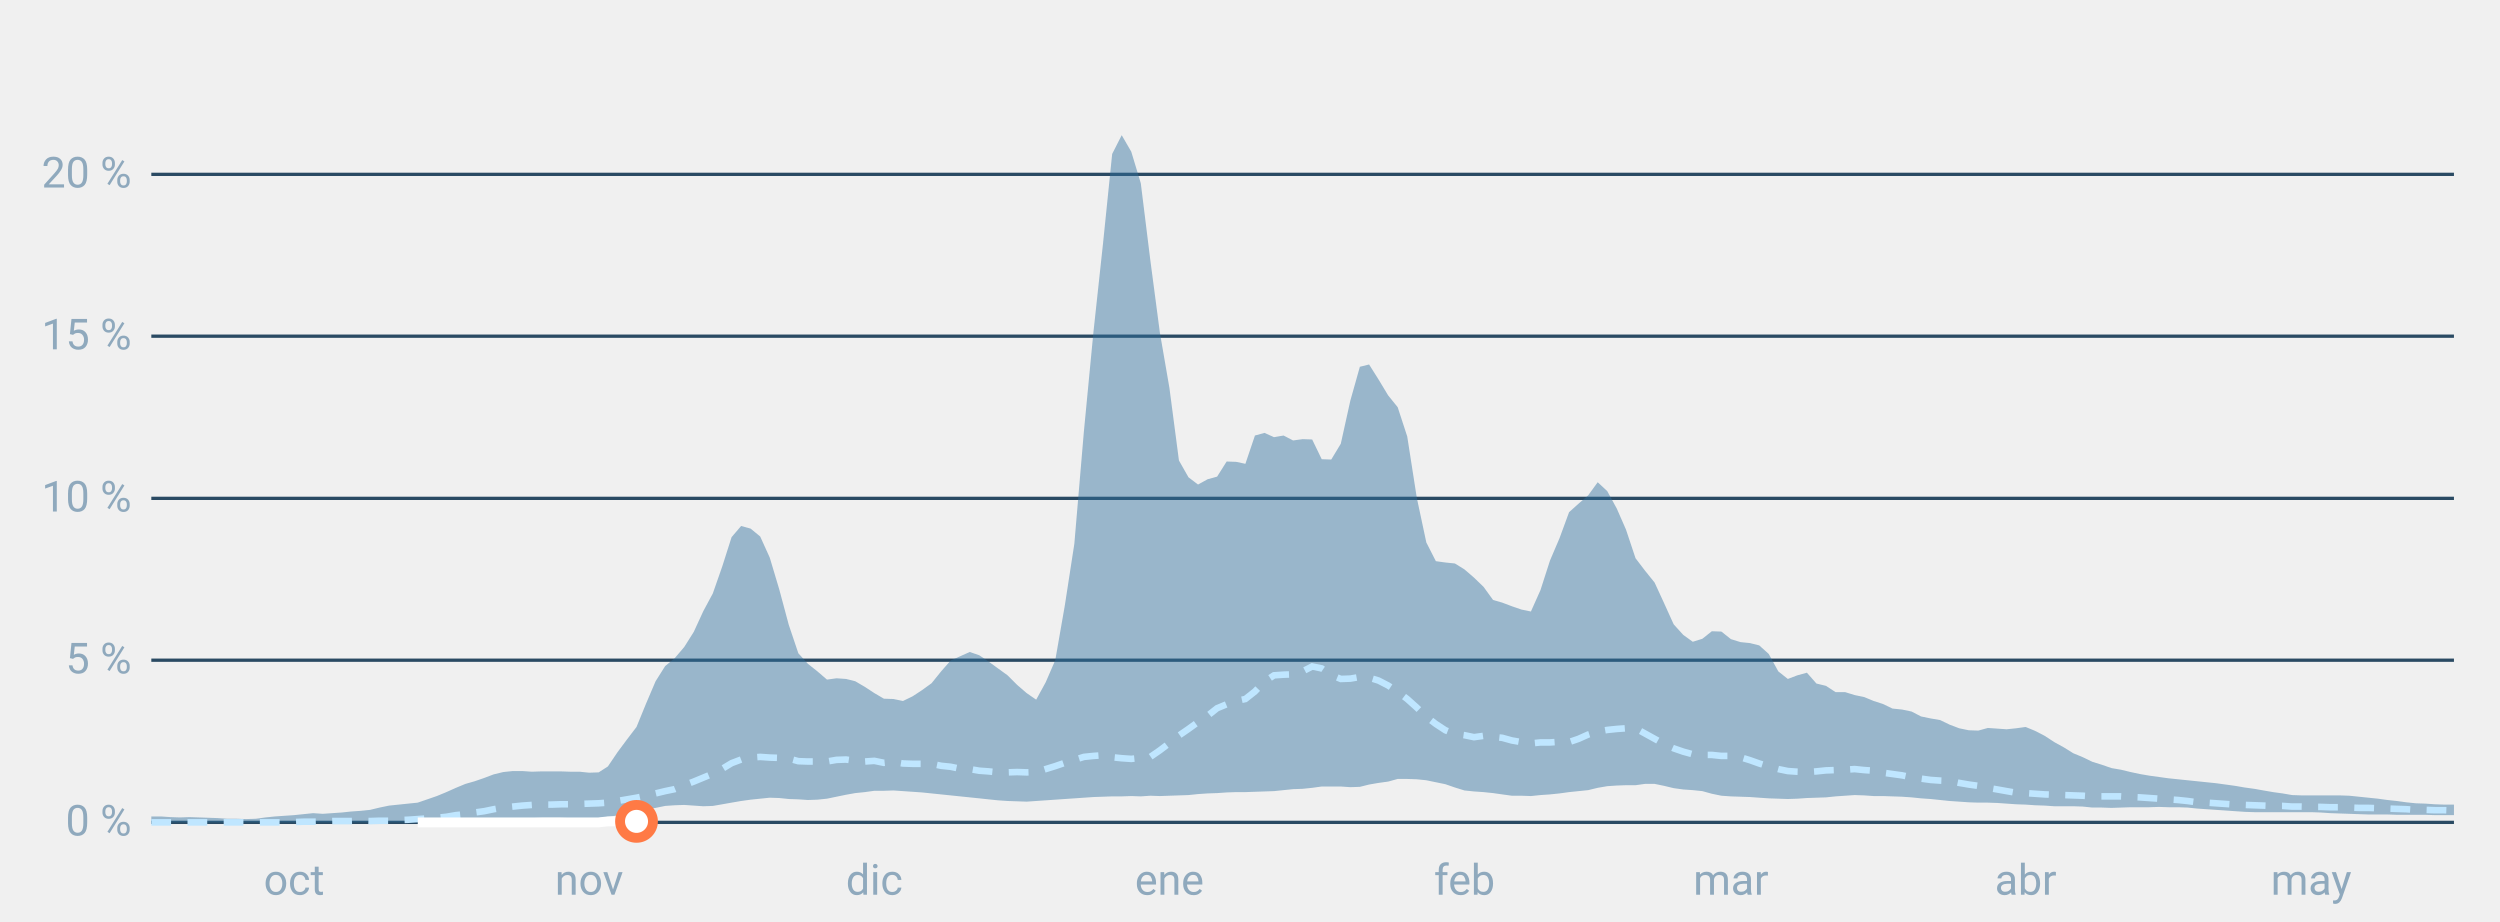
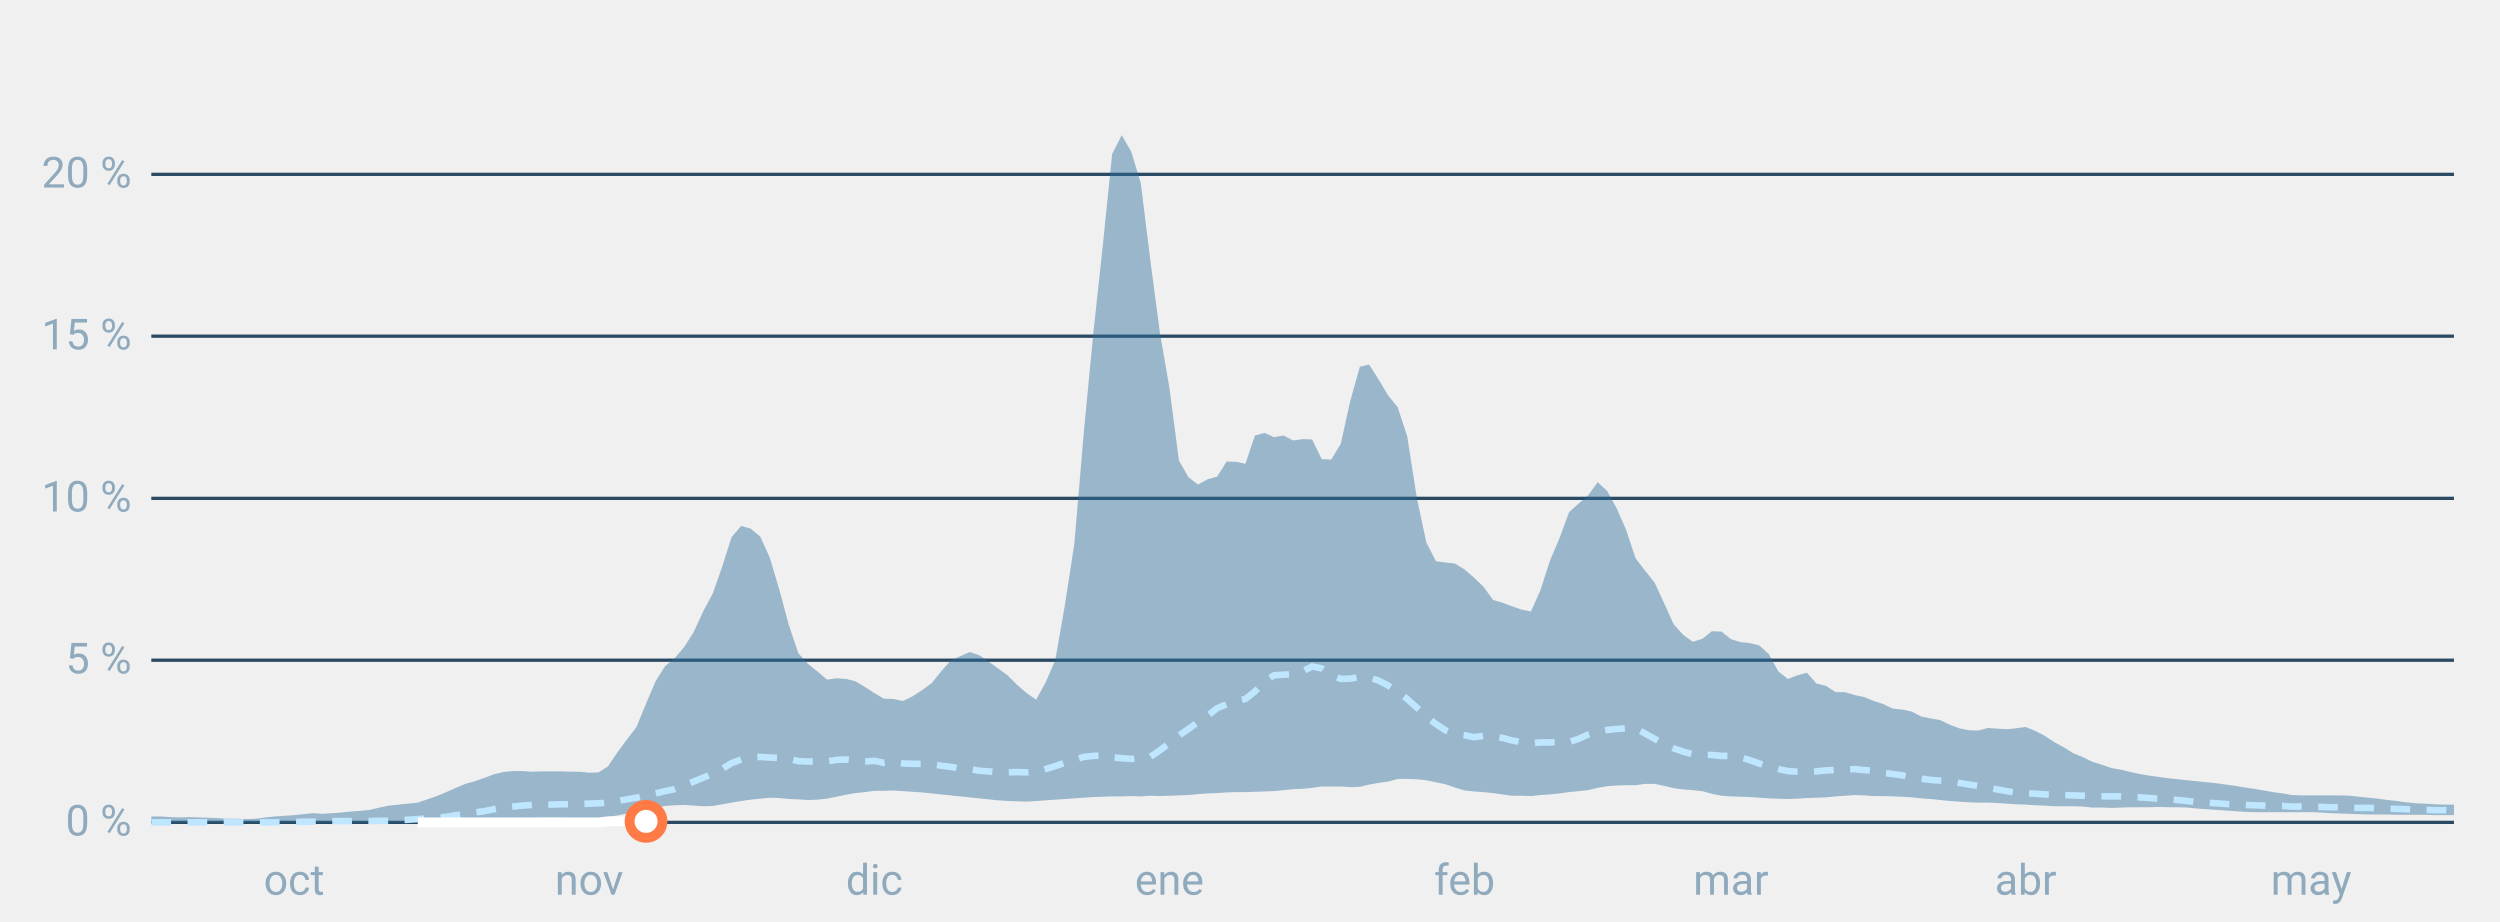
<svg xmlns="http://www.w3.org/2000/svg" font-family="-apple-system,BlinkMacSystemFont,Segoe UI,Roboto,Helvetica,Arial,sans-serif" viewBox="0 0 760 280" role="img" aria-labelledby="cgnv-st" class="cgnv-svg">
  <line x1="46" x2="746" y1="250.0" y2="250.0" stroke="#2a4a63" />
  <text x="40" y="254.0" font-size="13" text-anchor="end" fill="#8fa9bd">0 %</text>
  <line x1="46" x2="746" y1="200.7" y2="200.7" stroke="#2a4a63" />
  <text x="40" y="204.7" font-size="13" text-anchor="end" fill="#8fa9bd">5 %</text>
  <line x1="46" x2="746" y1="151.5" y2="151.5" stroke="#2a4a63" />
  <text x="40" y="155.5" font-size="13" text-anchor="end" fill="#8fa9bd">10 %</text>
  <line x1="46" x2="746" y1="102.2" y2="102.2" stroke="#2a4a63" />
  <text x="40" y="106.2" font-size="13" text-anchor="end" fill="#8fa9bd">15 %</text>
  <line x1="46" x2="746" y1="53.0" y2="53.0" stroke="#2a4a63" />
  <text x="40" y="57.0" font-size="13" text-anchor="end" fill="#8fa9bd">20 %</text>
  <text x="89.4" y="272" font-size="13" text-anchor="middle" fill="#8fa9bd">oct</text>
  <text x="179.1" y="272" font-size="13" text-anchor="middle" fill="#8fa9bd">nov</text>
  <text x="265.8" y="272" font-size="13" text-anchor="middle" fill="#8fa9bd">dic</text>
  <text x="355.5" y="272" font-size="13" text-anchor="middle" fill="#8fa9bd">ene</text>
  <text x="445.2" y="272" font-size="13" text-anchor="middle" fill="#8fa9bd">feb</text>
  <text x="526.2" y="272" font-size="13" text-anchor="middle" fill="#8fa9bd">mar</text>
  <text x="615.8" y="272" font-size="13" text-anchor="middle" fill="#8fa9bd">abr</text>
  <text x="702.6" y="272" font-size="13" text-anchor="middle" fill="#8fa9bd">may</text>
  <polygon points="46.0,248.2 48.9,248.2 51.8,248.4 54.7,248.5 57.6,248.4 60.5,248.5 63.4,248.6 66.2,248.7 69.1,248.9 72.0,248.9 74.9,249.0 77.8,248.9 80.7,248.5 83.6,248.2 86.5,248.0 89.4,247.8 92.3,247.5 95.2,247.2 98.1,247.4 101.0,247.2 103.9,247.0 106.7,246.7 109.6,246.5 112.5,246.2 115.4,245.5 118.3,244.9 121.2,244.6 124.1,244.3 127.0,244.0 129.9,243.0 132.8,242.0 135.7,240.8 138.6,239.5 141.5,238.3 144.3,237.5 147.2,236.5 150.1,235.4 153.0,234.7 155.9,234.4 158.8,234.4 161.7,234.6 164.6,234.5 167.5,234.5 170.4,234.5 173.3,234.6 176.2,234.6 179.1,234.9 182.0,234.8 184.8,233.0 187.7,228.7 190.6,224.8 193.5,221.0 196.4,213.9 199.3,207.1 202.2,202.5 205.1,200.1 208.0,196.7 210.9,192.1 213.8,185.8 216.7,180.4 219.6,172.1 222.4,163.3 225.3,159.9 228.2,160.7 231.1,163.1 234.0,169.5 236.9,179.2 239.8,190.0 242.7,198.6 245.6,201.8 248.5,204.1 251.4,206.6 254.3,206.2 257.2,206.4 260.0,207.1 262.9,208.8 265.8,210.7 268.7,212.4 271.6,212.5 274.5,213.1 277.4,211.7 280.3,209.8 283.2,207.7 286.1,204.1 289.0,200.8 291.9,199.5 294.8,198.2 297.7,199.2 300.5,201.1 303.4,203.2 306.3,205.3 309.2,208.2 312.1,210.7 315.0,212.7 317.9,207.4 320.8,200.7 323.7,184.1 326.6,165.3 329.5,131.2 332.4,101.0 335.3,74.2 338.1,46.8 341.0,41.1 343.9,46.1 346.8,55.7 349.7,79.1 352.6,101.1 355.5,117.9 358.4,140.0 361.3,145.1 364.2,147.3 367.1,145.7 370.0,144.9 372.9,140.3 375.8,140.4 378.6,141.0 381.5,132.4 384.4,131.6 387.3,132.9 390.2,132.4 393.1,133.9 396.0,133.5 398.9,133.6 401.8,139.6 404.7,139.7 407.6,134.9 410.5,121.8 413.4,111.5 416.2,110.8 419.1,115.4 422.0,120.2 424.9,123.8 427.8,132.7 430.7,151.3 433.6,164.9 436.5,170.6 439.4,171.0 442.3,171.3 445.2,173.1 448.1,175.6 451.0,178.4 453.9,182.4 456.7,183.2 459.6,184.3 462.5,185.3 465.4,185.9 468.3,179.4 471.2,170.4 474.1,163.6 477.0,155.7 479.9,153.1 482.8,150.6 485.7,146.6 488.6,149.3 491.5,154.6 494.3,161.0 497.2,169.7 500.1,173.5 503.0,177.1 505.9,183.4 508.8,189.8 511.7,193.0 514.6,195.1 517.5,194.2 520.4,191.9 523.3,192.0 526.2,194.3 529.1,195.2 532.0,195.5 534.8,196.2 537.7,198.8 540.6,204.1 543.5,206.4 546.4,205.3 549.3,204.5 552.2,207.8 555.1,208.5 558.0,210.4 560.9,210.4 563.8,211.3 566.7,211.9 569.6,213.1 572.4,214.0 575.3,215.4 578.2,215.7 581.1,216.3 584.0,217.8 586.9,218.4 589.8,218.9 592.7,220.3 595.6,221.4 598.5,222.0 601.4,222.1 604.3,221.3 607.2,221.5 610.0,221.7 612.9,221.4 615.8,221.0 618.7,222.2 621.6,223.7 624.5,225.6 627.4,227.2 630.3,229.0 633.2,230.2 636.1,231.6 639.0,232.5 641.9,233.5 644.8,234.0 647.7,234.7 650.5,235.3 653.4,235.8 656.3,236.2 659.2,236.6 662.1,236.9 665.0,237.2 667.9,237.5 670.8,237.8 673.7,238.1 676.6,238.5 679.5,238.9 682.4,239.4 685.3,239.8 688.1,240.3 691.0,240.8 693.9,241.2 696.8,241.7 699.7,241.8 702.6,241.8 705.5,241.8 708.4,241.8 711.3,241.8 714.2,241.9 717.1,242.2 720.0,242.5 722.9,242.8 725.8,243.2 728.6,243.5 731.5,243.9 734.4,244.2 737.3,244.3 740.2,244.5 743.1,244.6 746.0,244.6 746.0,247.8 743.1,247.8 740.2,247.8 737.3,247.7 734.4,247.7 731.5,247.7 728.6,247.7 725.8,247.6 722.9,247.6 720.0,247.6 717.1,247.5 714.2,247.4 711.3,247.3 708.4,247.2 705.5,247.0 702.6,246.9 699.7,246.9 696.8,246.9 693.9,246.9 691.0,246.9 688.1,246.9 685.3,246.9 682.4,246.8 679.5,246.6 676.6,246.4 673.7,246.2 670.8,246.0 667.9,245.8 665.0,245.5 662.1,245.4 659.2,245.4 656.3,245.3 653.4,245.4 650.5,245.4 647.7,245.4 644.8,245.5 641.9,245.6 639.0,245.5 636.1,245.5 633.2,245.2 630.3,245.1 627.4,245.1 624.5,245.1 621.6,244.9 618.7,244.8 615.8,244.6 612.9,244.5 610.0,244.3 607.2,244.1 604.3,244.0 601.4,244.0 598.5,243.9 595.6,243.7 592.7,243.5 589.8,243.2 586.9,242.9 584.0,242.7 581.1,242.4 578.2,242.2 575.3,242.1 572.4,242.0 569.6,242.0 566.7,241.8 563.8,241.7 560.9,241.9 558.0,242.1 555.1,242.4 552.2,242.5 549.3,242.6 546.4,242.8 543.5,242.9 540.6,242.8 537.7,242.7 534.8,242.5 532.0,242.3 529.1,242.2 526.2,242.1 523.3,241.9 520.4,241.3 517.5,240.5 514.6,240.2 511.7,240.0 508.8,239.6 505.9,238.9 503.0,238.3 500.1,238.3 497.2,238.7 494.3,238.7 491.5,238.8 488.6,239.0 485.7,239.5 482.8,240.2 479.9,240.5 477.0,240.8 474.1,241.2 471.2,241.5 468.3,241.7 465.4,242.0 462.5,241.9 459.6,241.9 456.7,241.5 453.9,241.1 451.0,240.8 448.1,240.6 445.2,240.3 442.3,239.4 439.4,238.4 436.5,237.8 433.6,237.2 430.7,236.9 427.8,236.8 424.9,236.8 422.0,237.6 419.1,238.0 416.2,238.5 413.4,239.2 410.5,239.3 407.6,239.1 404.7,239.1 401.8,239.1 398.9,239.5 396.0,239.8 393.1,239.9 390.2,240.2 387.3,240.5 384.4,240.6 381.5,240.7 378.6,240.8 375.8,240.8 372.9,240.9 370.0,241.1 367.1,241.2 364.2,241.4 361.3,241.7 358.4,241.8 355.5,241.9 352.6,242.0 349.7,241.9 346.8,242.1 343.9,242.0 341.0,242.1 338.1,242.1 335.3,242.2 332.4,242.3 329.5,242.5 326.6,242.7 323.7,242.9 320.8,243.1 317.9,243.3 315.0,243.5 312.1,243.7 309.2,243.6 306.3,243.5 303.4,243.3 300.5,243.0 297.7,242.7 294.8,242.4 291.9,242.1 289.0,241.8 286.1,241.5 283.2,241.2 280.3,240.9 277.4,240.7 274.5,240.5 271.6,240.3 268.7,240.4 265.8,240.4 262.9,240.8 260.0,241.1 257.2,241.6 254.3,242.2 251.4,242.8 248.5,243.1 245.6,243.2 242.7,243.0 239.8,242.9 236.9,242.6 234.0,242.5 231.1,242.8 228.2,243.1 225.3,243.5 222.4,244.0 219.6,244.5 216.7,245.0 213.8,245.1 210.9,244.9 208.0,244.7 205.1,244.8 202.2,245.0 199.3,245.6 196.4,246.1 193.5,246.7 190.6,247.3 187.7,247.9 184.8,248.3 182.0,248.7 179.1,248.7 176.2,248.7 173.3,248.7 170.4,248.6 167.5,248.6 164.6,248.6 161.7,248.7 158.8,248.7 155.9,248.7 153.0,248.9 150.1,249.1 147.2,249.3 144.3,249.5 141.5,249.7 138.6,249.9 135.7,250.0 132.8,250.0 129.9,250.0 127.0,250.0 124.1,250.0 121.2,250.0 118.3,250.0 115.4,250.0 112.5,250.0 109.6,250.0 106.7,250.0 103.9,250.0 101.0,250.0 98.1,250.0 95.2,250.0 92.3,250.0 89.4,250.0 86.5,250.0 83.6,250.0 80.7,250.0 77.8,250.0 74.9,250.0 72.0,250.0 69.1,250.0 66.2,250.0 63.4,250.0 60.5,250.0 57.6,250.0 54.7,250.0 51.8,250.0 48.9,250.0 46.0,250.0" fill="#2f6f9f" fill-opacity=".45" />
  <polyline points="46.0,250.0 48.9,250.0 51.8,250.0 54.7,250.0 57.6,250.0 60.5,250.0 63.4,250.0 66.2,250.0 69.1,250.0 72.0,250.0 74.9,250.0 77.8,250.0 80.7,250.0 83.6,250.0 86.5,250.0 89.4,249.9 92.3,249.8 95.2,249.8 98.1,249.7 101.0,249.6 103.9,249.6 106.7,249.6 109.6,249.5 112.5,249.6 115.4,249.5 118.3,249.5 121.2,249.3 124.1,249.2 127.0,249.0 129.9,248.8 132.8,248.6 135.7,248.3 138.6,247.8 141.5,247.5 144.3,247.0 147.2,246.6 150.1,246.0 153.0,245.5 155.9,245.2 158.8,244.9 161.7,244.7 164.6,244.6 167.5,244.6 170.4,244.5 173.3,244.5 176.2,244.4 179.1,244.3 182.0,244.2 184.8,244.0 187.7,243.5 190.6,243.0 193.5,242.5 196.4,241.9 199.3,241.2 202.2,240.5 205.1,239.9 208.0,238.7 210.9,237.6 213.8,236.4 216.7,235.2 219.6,233.7 222.4,232.0 225.3,230.9 228.2,230.3 231.1,230.1 234.0,230.3 236.9,230.4 239.8,230.6 242.7,231.4 245.6,231.5 248.5,231.5 251.4,231.5 254.3,231.0 257.2,230.9 260.0,231.3 262.9,231.5 265.8,231.3 268.7,231.9 271.6,231.6 274.5,232.1 277.4,232.2 280.3,232.2 283.2,232.2 286.1,232.8 289.0,233.1 291.9,233.7 294.8,233.8 297.7,234.3 300.5,234.5 303.4,234.8 306.3,234.8 309.2,234.7 312.1,234.8 315.0,234.7 317.9,233.8 320.8,232.9 323.7,231.9 326.6,231.0 329.5,230.1 332.4,229.8 335.3,229.6 338.1,230.2 341.0,230.5 343.9,230.7 346.8,230.4 349.7,230.1 352.6,228.1 355.5,225.9 358.4,223.6 361.3,221.6 364.2,219.5 367.1,217.6 370.0,215.3 372.9,214.1 375.8,213.1 378.6,212.5 381.5,210.2 384.4,207.2 387.3,205.3 390.2,205.1 393.1,205.0 396.0,204.1 398.9,202.6 401.8,203.2 404.7,205.2 407.6,206.4 410.5,206.3 413.4,205.8 416.2,206.0 419.1,206.9 422.0,208.4 424.9,210.3 427.8,212.5 430.7,215.1 433.6,217.9 436.5,220.1 439.4,222.0 442.3,223.1 445.2,223.5 448.1,224.1 451.0,223.7 453.9,224.0 456.7,224.3 459.6,225.1 462.5,225.6 465.4,226.0 468.3,225.7 471.2,225.7 474.1,225.5 477.0,225.6 479.9,224.6 482.8,223.3 485.7,222.4 488.6,221.9 491.5,221.6 494.3,221.4 497.2,221.4 500.1,223.0 503.0,224.6 505.9,226.2 508.8,227.5 511.7,228.5 514.6,229.3 517.5,229.5 520.4,229.5 523.3,229.8 526.2,229.8 529.1,230.2 532.0,231.1 534.8,232.1 537.7,233.0 540.6,233.8 543.5,234.4 546.4,234.6 549.3,234.7 552.2,234.5 555.1,234.2 558.0,234.1 560.9,234.0 563.8,233.8 566.7,234.1 569.6,234.3 572.4,234.9 575.3,235.3 578.2,235.7 581.1,236.3 584.0,236.7 586.9,237.1 589.8,237.3 592.7,237.4 595.6,238.0 598.5,238.5 601.4,238.9 604.3,239.5 607.2,240.0 610.0,240.5 612.9,241.0 615.8,241.1 618.7,241.3 621.6,241.5 624.5,241.6 627.4,241.7 630.3,241.8 633.2,241.9 636.1,242.1 639.0,242.1 641.9,242.1 644.8,242.1 647.7,242.3 650.5,242.4 653.4,242.6 656.3,242.8 659.2,243.0 662.1,243.2 665.0,243.5 667.9,243.9 670.8,244.0 673.7,244.2 676.6,244.4 679.5,244.6 682.4,244.7 685.3,244.8 688.1,244.9 691.0,245.0 693.9,245.0 696.8,245.2 699.7,245.2 702.6,245.3 705.5,245.3 708.4,245.4 711.3,245.4 714.2,245.5 717.1,245.6 720.0,245.6 722.9,245.7 725.8,245.8 728.6,245.9 731.5,246.0 734.4,246.2 737.3,246.2 740.2,246.3 743.1,246.3 746.0,246.4" fill="none" stroke="#bfe6ff" stroke-width="2" stroke-dasharray="6 5" />
-   <polyline points="127.0,250.0 129.9,250.0 132.8,250.0 135.7,250.0 138.6,250.0 141.5,250.0 144.3,250.0 147.2,250.0 150.1,250.0 153.0,250.0 155.9,250.0 158.8,250.0 161.7,250.0 164.6,250.0 167.5,250.0 170.4,250.0 173.3,250.0 176.2,250.0 179.1,250.0 182.0,250.0 184.8,249.7 187.7,249.7 190.6,249.7 193.5,249.7" fill="none" stroke="#fff" stroke-width="3" stroke-linejoin="round" />
-   <circle cx="193.5" cy="249.7" r="5" fill="#fff" stroke="#ff7a45" stroke-width="3" />
+   <polyline points="127.0,250.0 129.9,250.0 132.8,250.0 135.7,250.0 138.6,250.0 141.5,250.0 144.3,250.0 147.2,250.0 150.1,250.0 153.0,250.0 155.9,250.0 158.8,250.0 161.7,250.0 164.6,250.0 167.5,250.0 170.4,250.0 173.3,250.0 176.2,250.0 179.1,250.0 182.0,250.0 184.8,249.7 187.7,249.7 190.6,249.7 193.5,249.7 196.4,249.7" fill="none" stroke="#fff" stroke-width="3" stroke-linejoin="round" />
+   <circle cx="196.4" cy="249.7" r="5" fill="#fff" stroke="#ff7a45" stroke-width="3" />
</svg>
